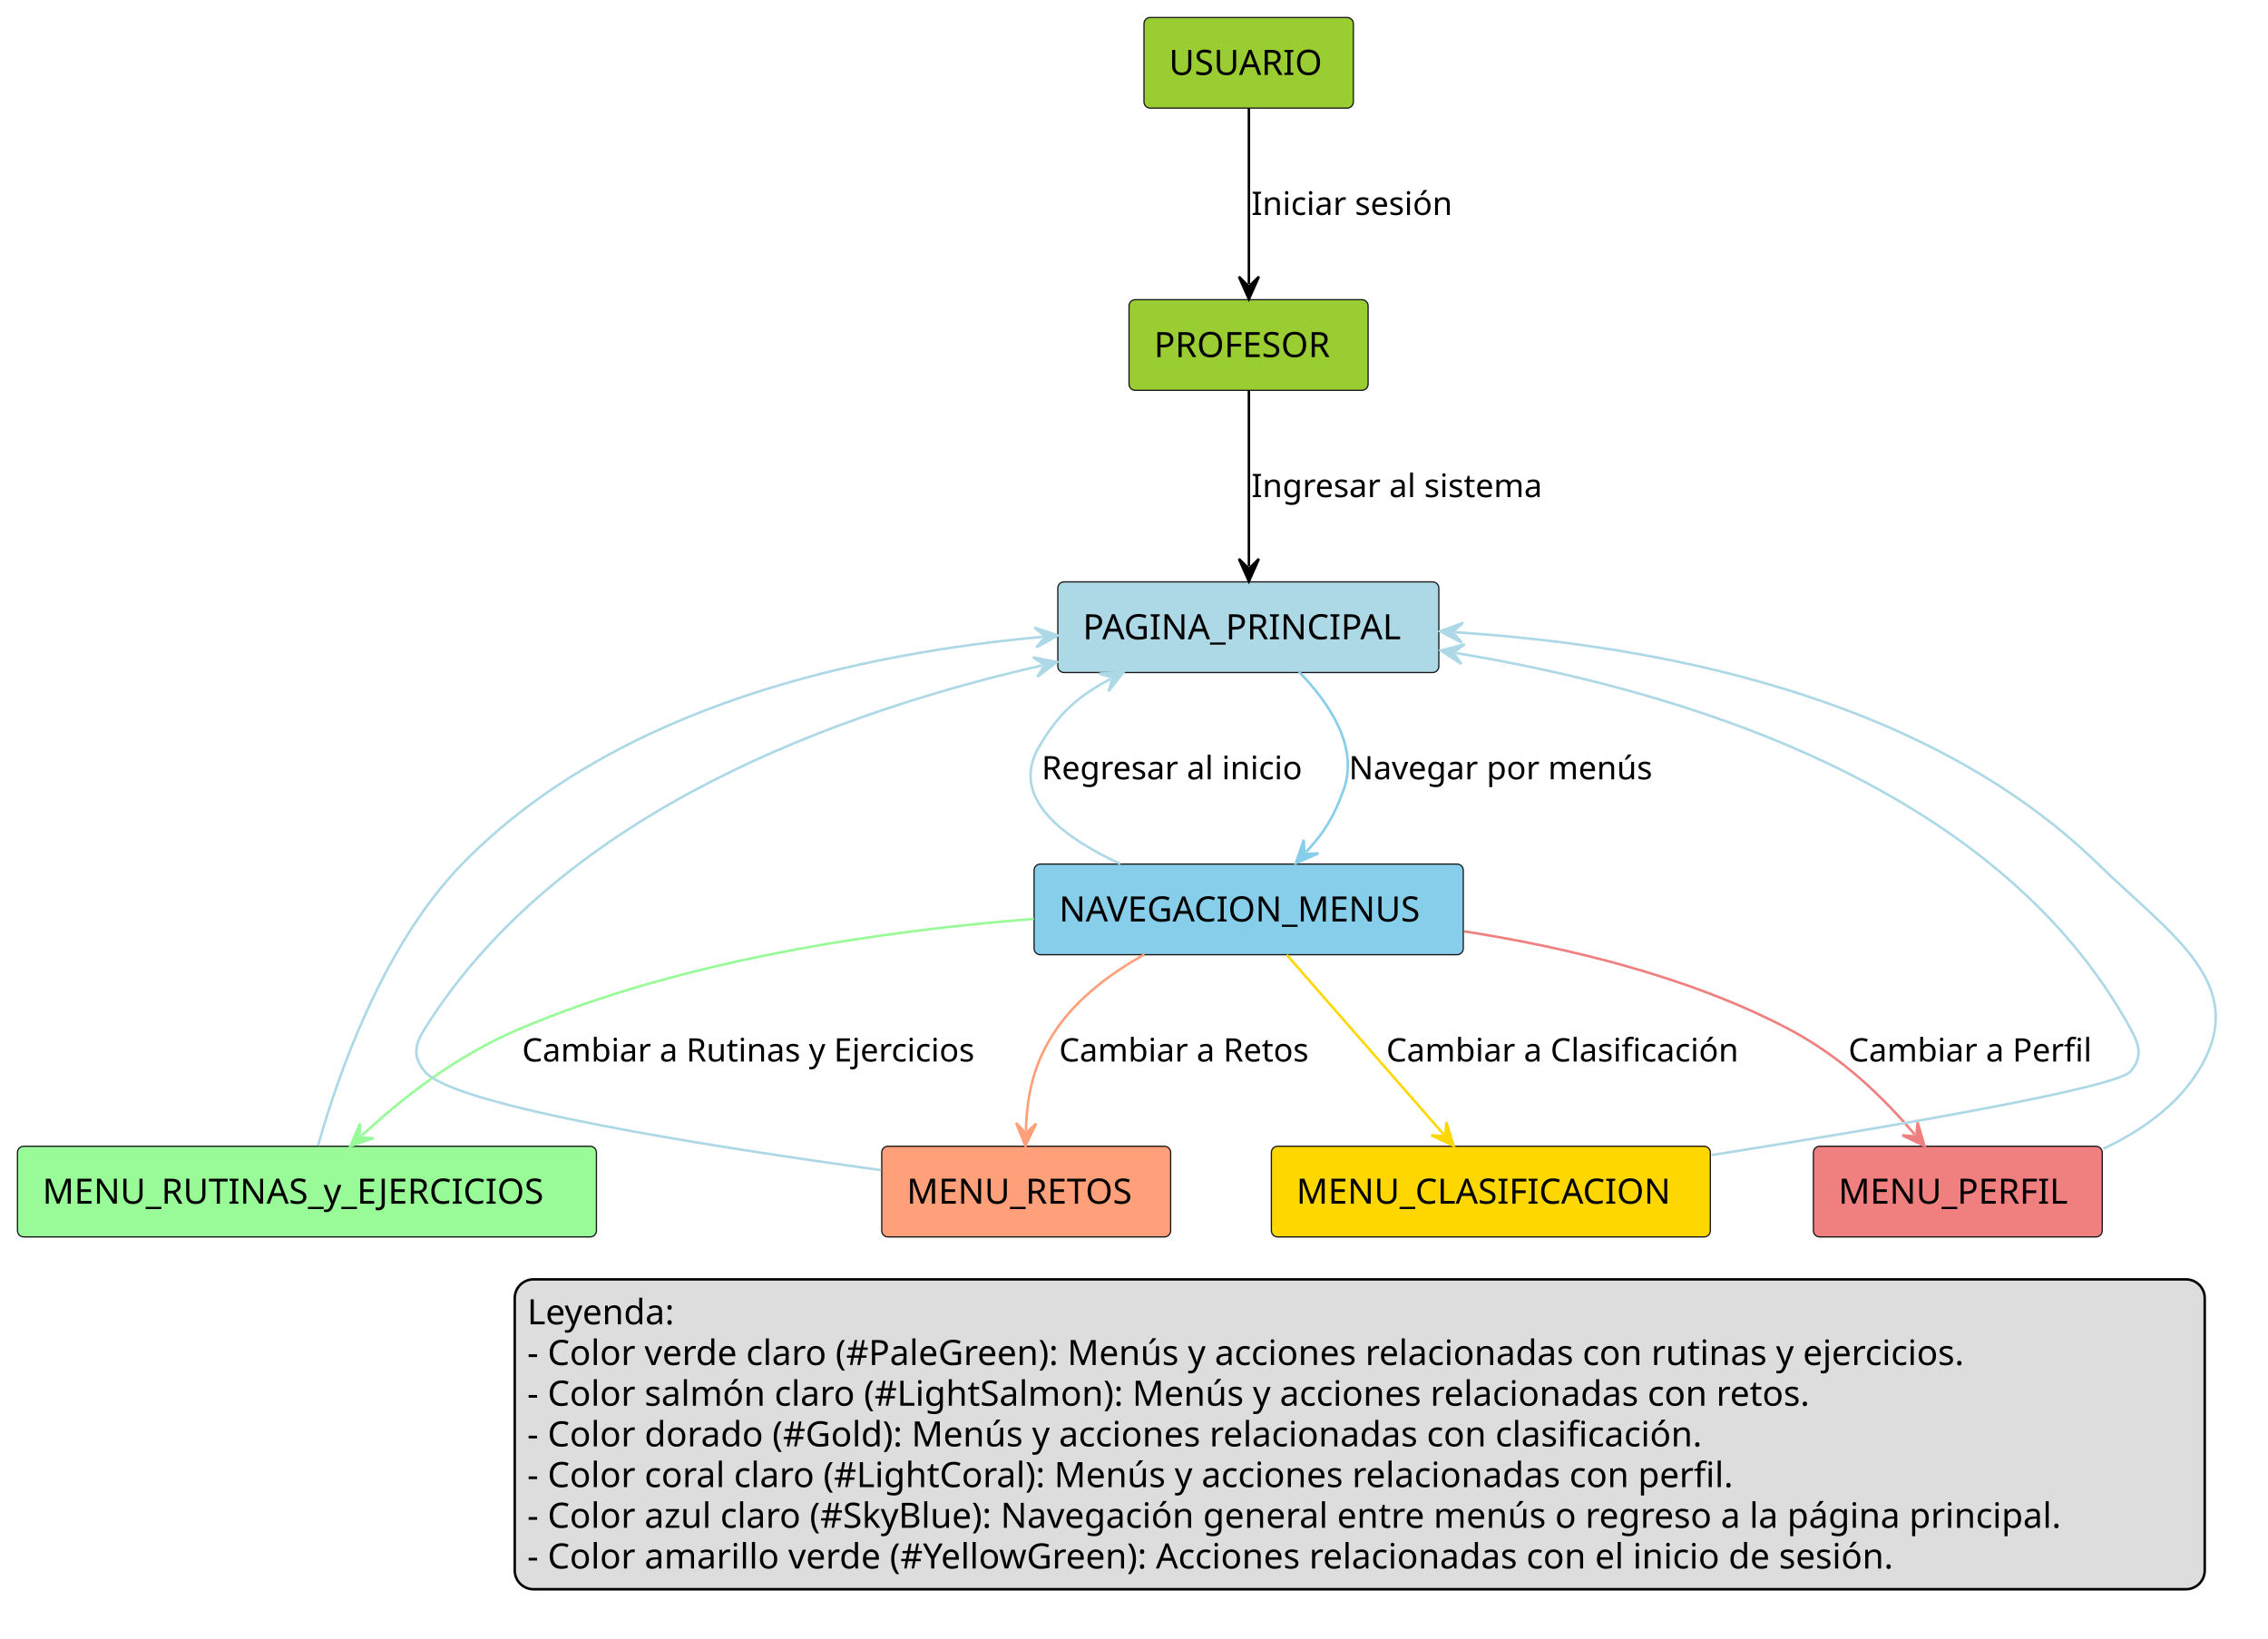
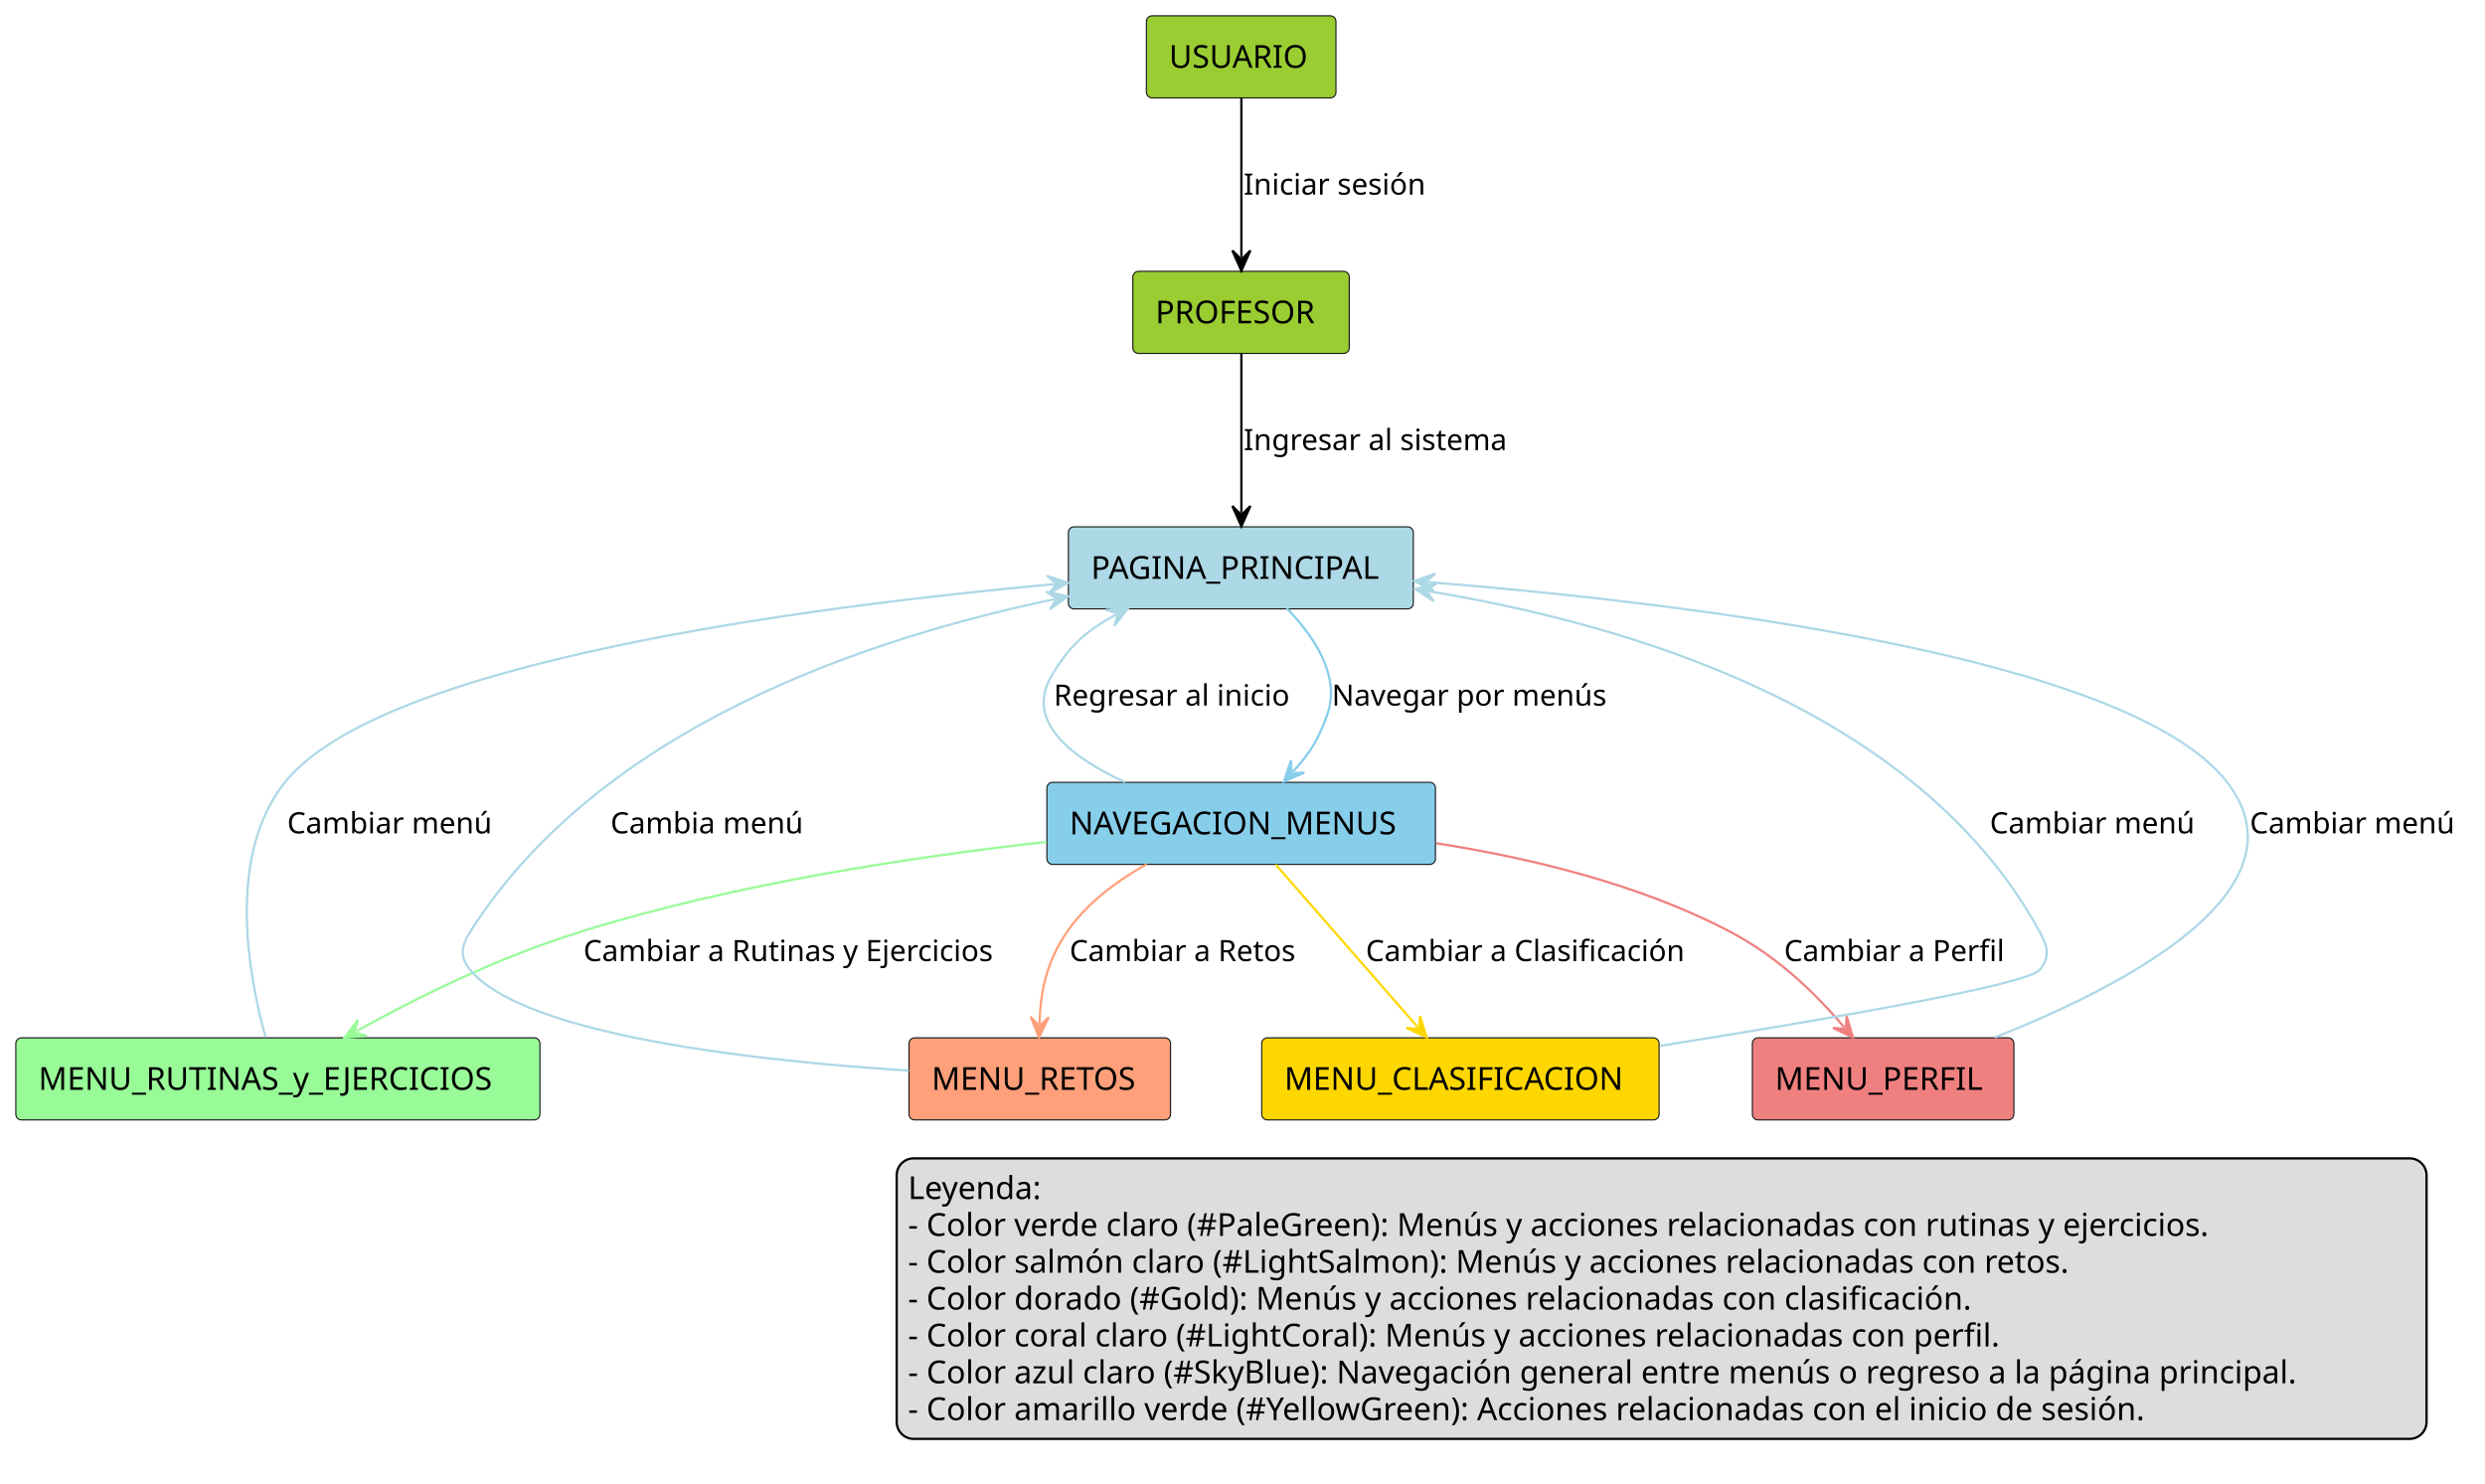
- <svg xmlns="http://www.w3.org/2000/svg" contentStyleType="text/css" height="656px" preserveAspectRatio="none" style="width:908px;height:656px;background:#FFFFFF;" version="1.1" viewBox="0 0 908 656" width="908px" zoomAndPan="magnify">
+ <svg xmlns="http://www.w3.org/2000/svg" contentStyleType="text/css" height="656px" preserveAspectRatio="none" style="width:1099px;height:656px;background:#FFFFFF;" version="1.1" viewBox="0 0 1099 656" width="1099px" zoomAndPan="magnify">
  <defs />
  <g>
    <g id="elem_USUARIO">
-       <rect fill="#9ACD32" height="36.297" rx="2.5" ry="2.5" style="stroke:#181818;stroke-width:0.5;" width="83.834" x="458" y="7" />
-       <text fill="#000000" font-family="sans-serif" font-size="14" lengthAdjust="spacing" textLength="63.834" x="468" y="29.995">USUARIO</text>
+       <rect fill="#9ACD32" height="36.297" rx="2.5" ry="2.5" style="stroke:#181818;stroke-width:0.5;" width="83.834" x="507" y="7" />
+       <text fill="#000000" font-family="sans-serif" font-size="14" lengthAdjust="spacing" textLength="63.834" x="517" y="29.995">USUARIO</text>
    </g>
    <g id="elem_PROFESOR">
-       <rect fill="#9ACD32" height="36.297" rx="2.5" ry="2.5" style="stroke:#181818;stroke-width:0.5;" width="95.722" x="452" y="120" />
-       <text fill="#000000" font-family="sans-serif" font-size="14" lengthAdjust="spacing" textLength="75.722" x="462" y="142.995">PROFESOR</text>
+       <rect fill="#9ACD32" height="36.297" rx="2.5" ry="2.5" style="stroke:#181818;stroke-width:0.5;" width="95.722" x="501" y="120" />
+       <text fill="#000000" font-family="sans-serif" font-size="14" lengthAdjust="spacing" textLength="75.722" x="511" y="142.995">PROFESOR</text>
    </g>
    <g id="elem_PAGINA_PRINCIPAL">
-       <rect fill="#ADD8E6" height="36.297" rx="2.5" ry="2.5" style="stroke:#181818;stroke-width:0.5;" width="152.542" x="423.5" y="233" />
-       <text fill="#000000" font-family="sans-serif" font-size="14" lengthAdjust="spacing" textLength="132.542" x="433.5" y="255.995">PAGINA_PRINCIPAL</text>
+       <rect fill="#ADD8E6" height="36.297" rx="2.5" ry="2.5" style="stroke:#181818;stroke-width:0.5;" width="152.542" x="472.5" y="233" />
+       <text fill="#000000" font-family="sans-serif" font-size="14" lengthAdjust="spacing" textLength="132.542" x="482.5" y="255.995">PAGINA_PRINCIPAL</text>
    </g>
    <g id="elem_NAVEGACION_MENUS">
-       <rect fill="#87CEEB" height="36.297" rx="2.5" ry="2.5" style="stroke:#181818;stroke-width:0.5;" width="171.826" x="414" y="346" />
-       <text fill="#000000" font-family="sans-serif" font-size="14" lengthAdjust="spacing" textLength="151.826" x="424" y="368.995">NAVEGACION_MENUS</text>
+       <rect fill="#87CEEB" height="36.297" rx="2.5" ry="2.5" style="stroke:#181818;stroke-width:0.5;" width="171.826" x="463" y="346" />
+       <text fill="#000000" font-family="sans-serif" font-size="14" lengthAdjust="spacing" textLength="151.826" x="473" y="368.995">NAVEGACION_MENUS</text>
    </g>
    <g id="elem_MENU_RUTINAS_y_EJERCICIOS">
      <rect fill="#98FB98" height="36.297" rx="2.5" ry="2.5" style="stroke:#181818;stroke-width:0.5;" width="231.784" x="7" y="459" />
      <text fill="#000000" font-family="sans-serif" font-size="14" lengthAdjust="spacing" textLength="211.784" x="17" y="481.995">MENU_RUTINAS_y_EJERCICIOS</text>
    </g>
    <g id="elem_MENU_RETOS">
-       <rect fill="#FFA07A" height="36.297" rx="2.5" ry="2.5" style="stroke:#181818;stroke-width:0.5;" width="115.676" x="353" y="459" />
-       <text fill="#000000" font-family="sans-serif" font-size="14" lengthAdjust="spacing" textLength="95.676" x="363" y="481.995">MENU_RETOS</text>
+       <rect fill="#FFA07A" height="36.297" rx="2.5" ry="2.5" style="stroke:#181818;stroke-width:0.5;" width="115.676" x="402" y="459" />
+       <text fill="#000000" font-family="sans-serif" font-size="14" lengthAdjust="spacing" textLength="95.676" x="412" y="481.995">MENU_RETOS</text>
    </g>
    <g id="elem_MENU_CLASIFICACION">
-       <rect fill="#FFD700" height="36.297" rx="2.5" ry="2.5" style="stroke:#181818;stroke-width:0.5;" width="175.743" x="509" y="459" />
-       <text fill="#000000" font-family="sans-serif" font-size="14" lengthAdjust="spacing" textLength="155.743" x="519" y="481.995">MENU_CLASIFICACION</text>
+       <rect fill="#FFD700" height="36.297" rx="2.5" ry="2.5" style="stroke:#181818;stroke-width:0.5;" width="175.743" x="558" y="459" />
+       <text fill="#000000" font-family="sans-serif" font-size="14" lengthAdjust="spacing" textLength="155.743" x="568" y="481.995">MENU_CLASIFICACION</text>
    </g>
    <g id="elem_MENU_PERFIL">
-       <rect fill="#F08080" height="36.297" rx="2.5" ry="2.5" style="stroke:#181818;stroke-width:0.5;" width="115.642" x="726" y="459" />
-       <text fill="#000000" font-family="sans-serif" font-size="14" lengthAdjust="spacing" textLength="95.642" x="736" y="481.995">MENU_PERFIL</text>
+       <rect fill="#F08080" height="36.297" rx="2.5" ry="2.5" style="stroke:#181818;stroke-width:0.5;" width="115.642" x="775" y="459" />
+       <text fill="#000000" font-family="sans-serif" font-size="14" lengthAdjust="spacing" textLength="95.642" x="785" y="481.995">MENU_PERFIL</text>
    </g>
    <g id="link_USUARIO_PROFESOR">
-       <path d="M500,43.34 C500,64.2 500,92.98 500,113.78 " fill="none" id="USUARIO-to-PROFESOR" style="stroke:#000000;stroke-width:1;" />
-       <polygon fill="#000000" points="500,119.78,504,110.78,500,114.78,496,110.78,500,119.78" style="stroke:#000000;stroke-width:1;" />
-       <text fill="#000000" font-family="sans-serif" font-size="13" lengthAdjust="spacing" textLength="85.236" x="501" y="86.067">Iniciar sesión</text>
+       <path d="M549,43.34 C549,64.2 549,92.98 549,113.78 " fill="none" id="USUARIO-to-PROFESOR" style="stroke:#000000;stroke-width:1;" />
+       <polygon fill="#000000" points="549,119.78,553,110.78,549,114.78,545,110.78,549,119.78" style="stroke:#000000;stroke-width:1;" />
+       <text fill="#000000" font-family="sans-serif" font-size="13" lengthAdjust="spacing" textLength="85.236" x="550" y="86.067">Iniciar sesión</text>
    </g>
    <g id="link_PROFESOR_PAGINA_PRINCIPAL">
-       <path d="M500,156.34 C500,177.2 500,205.98 500,226.78 " fill="none" id="PROFESOR-to-PAGINA_PRINCIPAL" style="stroke:#000000;stroke-width:1;" />
-       <polygon fill="#000000" points="500,232.78,504,223.78,500,227.78,496,223.78,500,232.78" style="stroke:#000000;stroke-width:1;" />
-       <text fill="#000000" font-family="sans-serif" font-size="13" lengthAdjust="spacing" textLength="124.478" x="501" y="199.067">Ingresar al sistema</text>
+       <path d="M549,156.34 C549,177.2 549,205.98 549,226.78 " fill="none" id="PROFESOR-to-PAGINA_PRINCIPAL" style="stroke:#000000;stroke-width:1;" />
+       <polygon fill="#000000" points="549,232.78,553,223.78,549,227.78,545,223.78,549,232.78" style="stroke:#000000;stroke-width:1;" />
+       <text fill="#000000" font-family="sans-serif" font-size="13" lengthAdjust="spacing" textLength="124.478" x="550" y="199.067">Ingresar al sistema</text>
    </g>
    <g id="link_PAGINA_PRINCIPAL_NAVEGACION_MENUS">
-       <path d="M520.05,269.01 C532.1,281.4 544.03,298.94 538,316 C534.08,327.08 530.378,333.04 522.878,341.21 " fill="none" id="PAGINA_PRINCIPAL-to-NAVEGACION_MENUS" style="stroke:#87CEEB;stroke-width:1;" />
-       <polygon fill="#87CEEB" points="518.82,345.63,527.853,341.705,522.201,341.947,521.96,336.295,518.82,345.63" style="stroke:#87CEEB;stroke-width:1;" />
-       <text fill="#000000" font-family="sans-serif" font-size="13" lengthAdjust="spacing" textLength="128.673" x="540" y="312.067">Navegar por menús</text>
+       <path d="M569.05,269.01 C581.1,281.4 593.03,298.94 587,316 C583.08,327.08 579.378,333.04 571.878,341.21 " fill="none" id="PAGINA_PRINCIPAL-to-NAVEGACION_MENUS" style="stroke:#87CEEB;stroke-width:1;" />
+       <polygon fill="#87CEEB" points="567.82,345.63,576.853,341.705,571.201,341.947,570.96,336.295,567.82,345.63" style="stroke:#87CEEB;stroke-width:1;" />
+       <text fill="#000000" font-family="sans-serif" font-size="13" lengthAdjust="spacing" textLength="128.673" x="589" y="312.067">Navegar por menús</text>
    </g>
    <g id="link_NAVEGACION_MENUS_PAGINA_PRINCIPAL">
-       <path d="M448.54,345.93 C424.8,334.99 404.22,319.09 416,299 C423.69,285.88 431.231,278.964 444.581,271.874 " fill="none" id="NAVEGACION_MENUS-to-PAGINA_PRINCIPAL" style="stroke:#ADD8E6;stroke-width:1;" />
-       <polygon fill="#ADD8E6" points="449.88,269.06,440.055,269.749,445.464,271.405,443.808,276.814,449.88,269.06" style="stroke:#ADD8E6;stroke-width:1;" />
-       <text fill="#000000" font-family="sans-serif" font-size="13" lengthAdjust="spacing" textLength="112.728" x="417" y="312.067">Regresar al inicio</text>
+       <path d="M497.54,345.93 C473.8,334.99 453.22,319.09 465,299 C472.69,285.88 480.231,278.964 493.581,271.874 " fill="none" id="NAVEGACION_MENUS-to-PAGINA_PRINCIPAL" style="stroke:#ADD8E6;stroke-width:1;" />
+       <polygon fill="#ADD8E6" points="498.88,269.06,489.055,269.749,494.464,271.405,492.808,276.814,498.88,269.06" style="stroke:#ADD8E6;stroke-width:1;" />
+       <text fill="#000000" font-family="sans-serif" font-size="13" lengthAdjust="spacing" textLength="112.728" x="466" y="312.067">Regresar al inicio</text>
    </g>
    <g id="link_NAVEGACION_MENUS_MENU_RUTINAS_y_EJERCICIOS">
-       <path d="M413.92,367.96 C354.11,372.59 273.67,384.04 208,412 C181.83,423.14 160.789,439.97 144.669,454.85 " fill="none" id="NAVEGACION_MENUS-to-MENU_RUTINAS_y_EJERCICIOS" style="stroke:#98FB98;stroke-width:1;" />
-       <polygon fill="#98FB98" points="140.26,458.92,149.586,455.755,143.934,455.529,144.16,449.876,140.26,458.92" style="stroke:#98FB98;stroke-width:1;" />
-       <text fill="#000000" font-family="sans-serif" font-size="13" lengthAdjust="spacing" textLength="197.444" x="209" y="425.067">Cambiar a Rutinas y Ejercicios</text>
+       <path d="M462.87,372.33 C403.92,378.92 324.52,390.92 257,412 C219.35,423.75 184.092,441.419 157.582,456.059 " fill="none" id="NAVEGACION_MENUS-to-MENU_RUTINAS_y_EJERCICIOS" style="stroke:#98FB98;stroke-width:1;" />
+       <polygon fill="#98FB98" points="152.33,458.96,162.142,458.111,156.707,456.543,158.275,451.108,152.33,458.96" style="stroke:#98FB98;stroke-width:1;" />
+       <text fill="#000000" font-family="sans-serif" font-size="13" lengthAdjust="spacing" textLength="197.444" x="258" y="425.067">Cambiar a Rutinas y Ejercicios</text>
    </g>
    <g id="link_NAVEGACION_MENUS_MENU_RETOS">
-       <path d="M458.17,382.17 C445.04,389.52 431.72,399.37 423,412 C413.5,425.77 411.161,439.013 410.721,452.793 " fill="none" id="NAVEGACION_MENUS-to-MENU_RETOS" style="stroke:#FFA07A;stroke-width:1;" />
-       <polygon fill="#FFA07A" points="410.53,458.79,414.815,449.922,410.69,453.793,406.819,449.667,410.53,458.79" style="stroke:#FFA07A;stroke-width:1;" />
-       <text fill="#000000" font-family="sans-serif" font-size="13" lengthAdjust="spacing" textLength="107.967" x="424" y="425.067">Cambiar a Retos</text>
+       <path d="M507.17,382.17 C494.04,389.52 480.72,399.37 472,412 C462.5,425.77 460.161,439.013 459.721,452.793 " fill="none" id="NAVEGACION_MENUS-to-MENU_RETOS" style="stroke:#FFA07A;stroke-width:1;" />
+       <polygon fill="#FFA07A" points="459.53,458.79,463.815,449.922,459.69,453.793,455.819,449.667,459.53,458.79" style="stroke:#FFA07A;stroke-width:1;" />
+       <text fill="#000000" font-family="sans-serif" font-size="13" lengthAdjust="spacing" textLength="107.967" x="473" y="425.067">Cambiar a Retos</text>
    </g>
    <g id="link_NAVEGACION_MENUS_MENU_CLASIFICACION">
-       <path d="M515.16,382.34 C533.38,403.2 559.821,433.462 578.001,454.262 " fill="none" id="NAVEGACION_MENUS-to-MENU_CLASIFICACION" style="stroke:#FFD700;stroke-width:1;" />
-       <polygon fill="#FFD700" points="581.95,458.78,579.039,449.371,578.659,455.015,573.015,454.636,581.95,458.78" style="stroke:#FFD700;stroke-width:1;" />
-       <text fill="#000000" font-family="sans-serif" font-size="13" lengthAdjust="spacing" textLength="152.407" x="555" y="425.067">Cambiar a Clasificación</text>
+       <path d="M564.16,382.34 C582.38,403.2 608.821,433.462 627.001,454.262 " fill="none" id="NAVEGACION_MENUS-to-MENU_CLASIFICACION" style="stroke:#FFD700;stroke-width:1;" />
+       <polygon fill="#FFD700" points="630.95,458.78,628.039,449.371,627.659,455.015,622.015,454.636,630.95,458.78" style="stroke:#FFD700;stroke-width:1;" />
+       <text fill="#000000" font-family="sans-serif" font-size="13" lengthAdjust="spacing" textLength="152.407" x="604" y="425.067">Cambiar a Clasificación</text>
    </g>
    <g id="link_NAVEGACION_MENUS_MENU_PERFIL">
-       <path d="M586.22,372.94 C627.32,379.37 676.1,390.99 716,412 C737.95,423.56 754.058,439.594 766.597,454.304 " fill="none" id="NAVEGACION_MENUS-to-MENU_PERFIL" style="stroke:#F08080;stroke-width:1;" />
-       <polygon fill="#F08080" points="770.49,458.87,767.695,449.426,767.246,455.065,761.607,454.616,770.49,458.87" style="stroke:#F08080;stroke-width:1;" />
-       <text fill="#000000" font-family="sans-serif" font-size="13" lengthAdjust="spacing" textLength="104.095" x="740" y="425.067">Cambiar a Perfil</text>
+       <path d="M635.22,372.94 C676.32,379.37 725.1,390.99 765,412 C786.95,423.56 803.058,439.594 815.597,454.304 " fill="none" id="NAVEGACION_MENUS-to-MENU_PERFIL" style="stroke:#F08080;stroke-width:1;" />
+       <polygon fill="#F08080" points="819.49,458.87,816.695,449.426,816.246,455.065,810.607,454.616,819.49,458.87" style="stroke:#F08080;stroke-width:1;" />
+       <text fill="#000000" font-family="sans-serif" font-size="13" lengthAdjust="spacing" textLength="104.095" x="789" y="425.067">Cambiar a Perfil</text>
    </g>
    <g id="link_MENU_RUTINAS_y_EJERCICIOS_PAGINA_PRINCIPAL">
-       <path d="M127.34,458.76 C134.92,431.71 152.91,378.97 185,346 C247.59,281.68 346.164,261.45 417.514,255 " fill="none" id="MENU_RUTINAS_y_EJERCICIOS-to-PAGINA_PRINCIPAL" style="stroke:#ADD8E6;stroke-width:1;" />
-       <polygon fill="#ADD8E6" points="423.49,254.46,414.166,251.286,418.51,254.91,414.887,259.254,423.49,254.46" style="stroke:#ADD8E6;stroke-width:1;" />
+       <path d="M117.42,458.63 C109.86,431.41 100.06,378.44 126,346 C168.51,292.82 356.395,268.397 466.325,258.327 " fill="none" id="MENU_RUTINAS_y_EJERCICIOS-to-PAGINA_PRINCIPAL" style="stroke:#ADD8E6;stroke-width:1;" />
+       <polygon fill="#ADD8E6" points="472.3,257.78,462.973,254.618,467.321,258.236,463.702,262.584,472.3,257.78" style="stroke:#ADD8E6;stroke-width:1;" />
+       <text fill="#000000" font-family="sans-serif" font-size="13" lengthAdjust="spacing" textLength="96.154" x="127" y="368.567">Cambiar menú</text>
    </g>
    <g id="link_MENU_CLASIFICACION_PAGINA_PRINCIPAL">
-       <path d="M685.29,462.52 C757.11,451.13 847.47,435.64 853,429 C857.84,423.2 856.62,418.63 853,412 C798.72,312.65 669.23,275.759 582.78,261.469 " fill="none" id="MENU_CLASIFICACION-to-PAGINA_PRINCIPAL" style="stroke:#ADD8E6;stroke-width:1;" />
-       <polygon fill="#ADD8E6" points="576.86,260.49,585.087,265.904,581.793,261.305,586.392,258.011,576.86,260.49" style="stroke:#ADD8E6;stroke-width:1;" />
+       <path d="M734.29,462.52 C806.11,451.13 896.47,435.64 902,429 C906.84,423.2 905.62,418.63 902,412 C847.72,312.65 718.23,275.759 631.78,261.469 " fill="none" id="MENU_CLASIFICACION-to-PAGINA_PRINCIPAL" style="stroke:#ADD8E6;stroke-width:1;" />
+       <polygon fill="#ADD8E6" points="625.86,260.49,634.087,265.904,630.793,261.305,635.392,258.011,625.86,260.49" style="stroke:#ADD8E6;stroke-width:1;" />
+       <text fill="#000000" font-family="sans-serif" font-size="13" lengthAdjust="spacing" textLength="96.154" x="880" y="368.567">Cambiar menú</text>
    </g>
    <g id="link_MENU_PERFIL_PAGINA_PRINCIPAL">
-       <path d="M842.1,459.98 C856.99,452.96 871.26,443.01 880,429 C901.67,394.26 869.31,374.6 840,346 C769.43,277.14 659.138,258.095 582.548,253.165 " fill="none" id="MENU_PERFIL-to-PAGINA_PRINCIPAL" style="stroke:#ADD8E6;stroke-width:1;" />
-       <polygon fill="#ADD8E6" points="576.56,252.78,585.284,257.35,581.55,253.101,585.798,249.366,576.56,252.78" style="stroke:#ADD8E6;stroke-width:1;" />
+       <path d="M882.13,458.87 C939.35,436.23 1021.66,393.59 985,346 C941.88,290.02 744.641,266.563 631.501,257.433 " fill="none" id="MENU_PERFIL-to-PAGINA_PRINCIPAL" style="stroke:#ADD8E6;stroke-width:1;" />
+       <polygon fill="#ADD8E6" points="625.52,256.95,634.169,261.661,630.504,257.352,634.813,253.687,625.52,256.95" style="stroke:#ADD8E6;stroke-width:1;" />
+       <text fill="#000000" font-family="sans-serif" font-size="13" lengthAdjust="spacing" textLength="96.154" x="995" y="368.567">Cambiar menú</text>
    </g>
    <g id="link_MENU_RETOS_PAGINA_PRINCIPAL">
-       <path d="M352.77,468.55 C285.22,459.31 181.59,443.07 170,429 C165.2,423.17 165.99,418.4 170,412 C225.18,323.92 338.33,284.444 417.32,266.434 " fill="none" id="MENU_RETOS-to-PAGINA_PRINCIPAL" style="stroke:#ADD8E6;stroke-width:1;" />
-       <polygon fill="#ADD8E6" points="423.17,265.1,413.506,263.201,418.295,266.212,415.284,271.001,423.17,265.1" style="stroke:#ADD8E6;stroke-width:1;" />
+       <path d="M401.97,473.5 C335.37,469.28 232.17,458.1 208,429 C203.17,423.19 203.95,418.38 208,412 C265.87,320.93 384.927,282.017 466.427,264.987 " fill="none" id="MENU_RETOS-to-PAGINA_PRINCIPAL" style="stroke:#ADD8E6;stroke-width:1;" />
+       <polygon fill="#ADD8E6" points="472.3,263.76,462.672,261.685,467.406,264.783,464.308,269.516,472.3,263.76" style="stroke:#ADD8E6;stroke-width:1;" />
+       <text fill="#000000" font-family="sans-serif" font-size="13" lengthAdjust="spacing" textLength="90.81" x="270" y="368.567">Cambia menú</text>
    </g>
-     <rect fill="#DDDDDD" height="124.078" id="_legend" rx="7.5" ry="7.5" style="stroke:#000000;stroke-width:1;" width="676.593" x="206.077" y="512.297" />
-     <text fill="#000000" font-family="sans-serif" font-size="14" lengthAdjust="spacing" textLength="64.367" x="211.077" y="530.292">Leyenda:</text>
-     <text fill="#000000" font-family="sans-serif" font-size="14" lengthAdjust="spacing" textLength="626.206" x="211.077" y="546.589">- Color verde claro (#PaleGreen): Menús y acciones relacionadas con rutinas y ejercicios.</text>
-     <text fill="#000000" font-family="sans-serif" font-size="14" lengthAdjust="spacing" textLength="555.905" x="211.077" y="562.886">- Color salmón claro (#LightSalmon): Menús y acciones relacionadas con retos.</text>
-     <text fill="#000000" font-family="sans-serif" font-size="14" lengthAdjust="spacing" textLength="509.94" x="211.077" y="579.183">- Color dorado (#Gold): Menús y acciones relacionadas con clasificación.</text>
-     <text fill="#000000" font-family="sans-serif" font-size="14" lengthAdjust="spacing" textLength="523.934" x="211.077" y="595.48">- Color coral claro (#LightCoral): Menús y acciones relacionadas con perfil.</text>
-     <text fill="#000000" font-family="sans-serif" font-size="14" lengthAdjust="spacing" textLength="666.593" x="211.077" y="611.776">- Color azul claro (#SkyBlue): Navegación general entre menús o regreso a la página principal.</text>
-     <text fill="#000000" font-family="sans-serif" font-size="14" lengthAdjust="spacing" textLength="594.863" x="211.077" y="628.073">- Color amarillo verde (#YellowGreen): Acciones relacionadas con el inicio de sesión.</text>
+     <rect fill="#DDDDDD" height="124.078" id="_legend" rx="7.5" ry="7.5" style="stroke:#000000;stroke-width:1;" width="676.593" x="396.562" y="512.297" />
+     <text fill="#000000" font-family="sans-serif" font-size="14" lengthAdjust="spacing" textLength="64.367" x="401.562" y="530.292">Leyenda:</text>
+     <text fill="#000000" font-family="sans-serif" font-size="14" lengthAdjust="spacing" textLength="626.206" x="401.562" y="546.589">- Color verde claro (#PaleGreen): Menús y acciones relacionadas con rutinas y ejercicios.</text>
+     <text fill="#000000" font-family="sans-serif" font-size="14" lengthAdjust="spacing" textLength="555.905" x="401.562" y="562.886">- Color salmón claro (#LightSalmon): Menús y acciones relacionadas con retos.</text>
+     <text fill="#000000" font-family="sans-serif" font-size="14" lengthAdjust="spacing" textLength="509.94" x="401.562" y="579.183">- Color dorado (#Gold): Menús y acciones relacionadas con clasificación.</text>
+     <text fill="#000000" font-family="sans-serif" font-size="14" lengthAdjust="spacing" textLength="523.934" x="401.562" y="595.48">- Color coral claro (#LightCoral): Menús y acciones relacionadas con perfil.</text>
+     <text fill="#000000" font-family="sans-serif" font-size="14" lengthAdjust="spacing" textLength="666.593" x="401.562" y="611.776">- Color azul claro (#SkyBlue): Navegación general entre menús o regreso a la página principal.</text>
+     <text fill="#000000" font-family="sans-serif" font-size="14" lengthAdjust="spacing" textLength="594.863" x="401.562" y="628.073">- Color amarillo verde (#YellowGreen): Acciones relacionadas con el inicio de sesión.</text>
  </g>
</svg>
